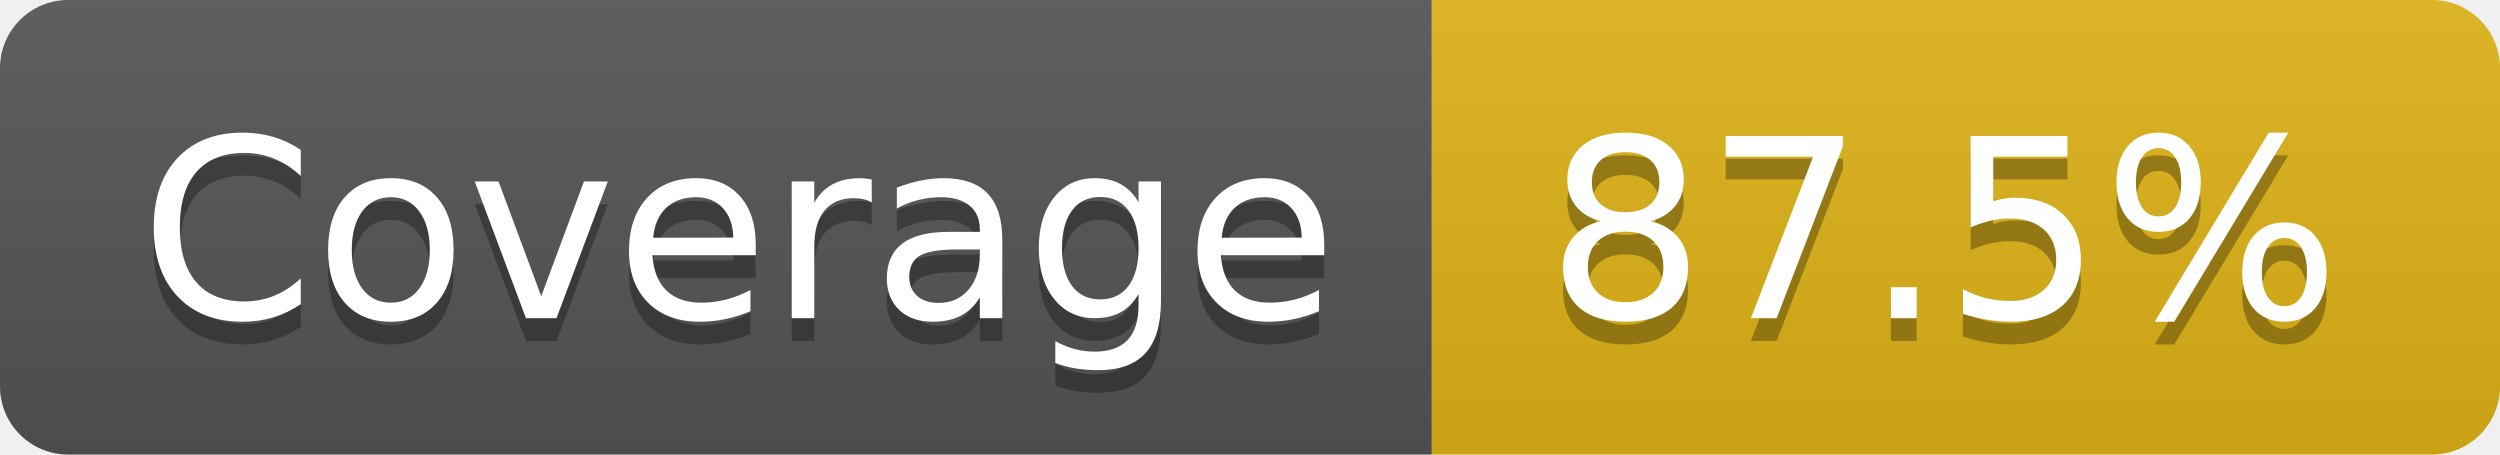
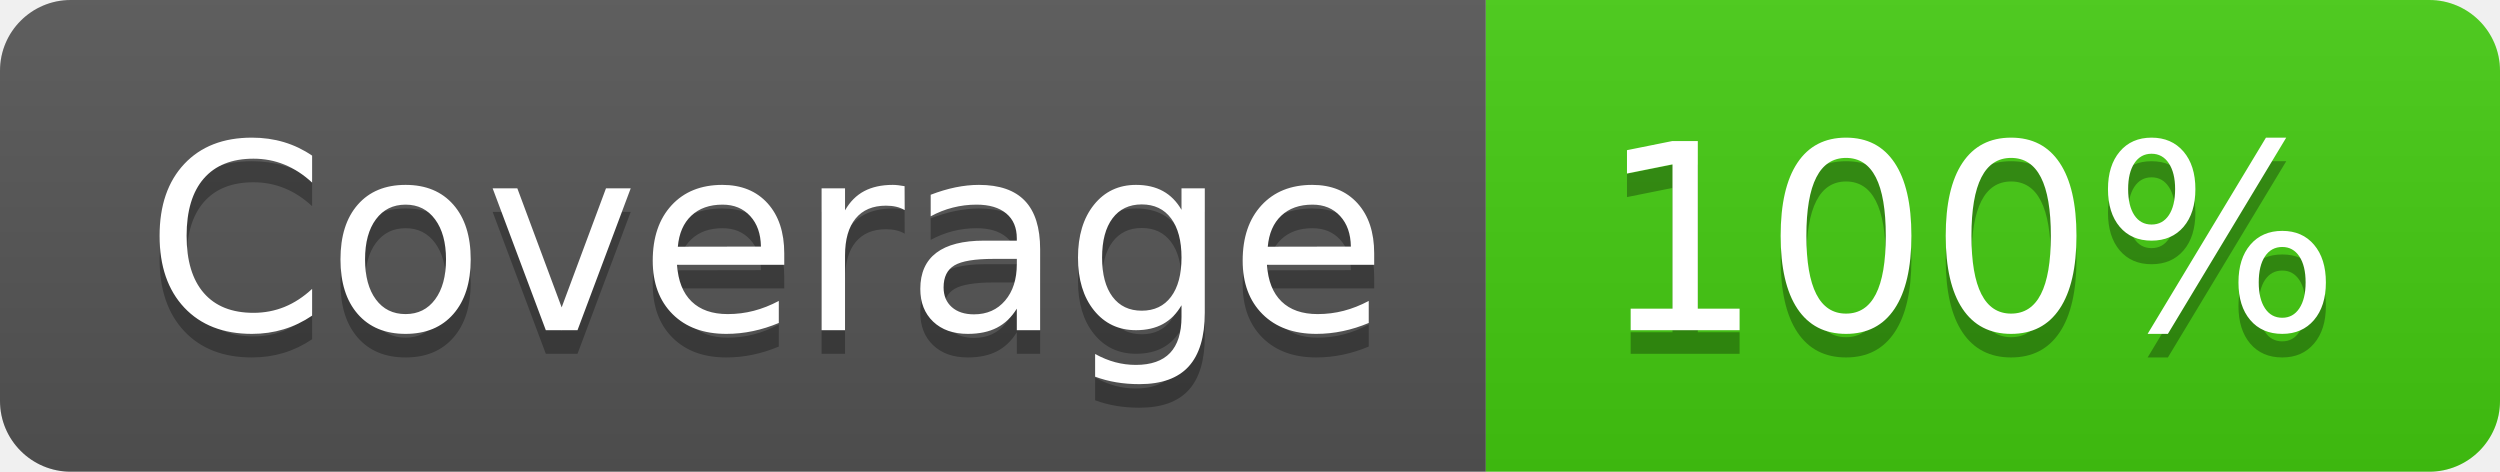
- <svg xmlns="http://www.w3.org/2000/svg" width="110" height="20" role="img" aria-label="Coverage: 87.5%">
+ <svg xmlns="http://www.w3.org/2000/svg" width="106" height="20" role="img" aria-label="Coverage: 100%">
  <linearGradient id="s" x2="0" y2="100%">
    <stop offset="0" stop-color="#bbb" stop-opacity=".1" />
    <stop offset="1" stop-opacity=".1" />
  </linearGradient>
  <clipPath id="r">
-     <rect width="110" height="20" rx="3" fill="#fff" />
+     <rect width="106" height="20" rx="3" fill="#fff" />
  </clipPath>
  <g clip-path="url(#r)">
    <rect width="63" height="20" fill="#555" />
-     <rect x="63" width="47" height="20" fill="#dfb317" />
-     <rect width="110" height="20" fill="url(#s)" />
+     <rect x="63" width="43" height="20" fill="#4c1" />
+     <rect width="106" height="20" fill="url(#s)" />
  </g>
  <g fill="#fff" text-anchor="middle" font-family="Verdana,Geneva,DejaVu Sans,sans-serif" text-rendering="geometricPrecision" font-size="110">
    <text aria-hidden="true" x="325" y="150" fill="#010101" fill-opacity=".3" transform="scale(.1)" textLength="530">Coverage</text>
    <text x="325" y="140" transform="scale(.1)" fill="#fff" textLength="530">Coverage</text>
-     <text aria-hidden="true" x="855" y="150" fill="#010101" fill-opacity=".3" transform="scale(.1)" textLength="370">87.5%</text>
-     <text x="855" y="140" transform="scale(.1)" fill="#fff" textLength="370">87.5%</text>
+     <text aria-hidden="true" x="835" y="150" fill="#010101" fill-opacity=".3" transform="scale(.1)" textLength="330">100%</text>
+     <text x="835" y="140" transform="scale(.1)" fill="#fff" textLength="330">100%</text>
  </g>
</svg>
